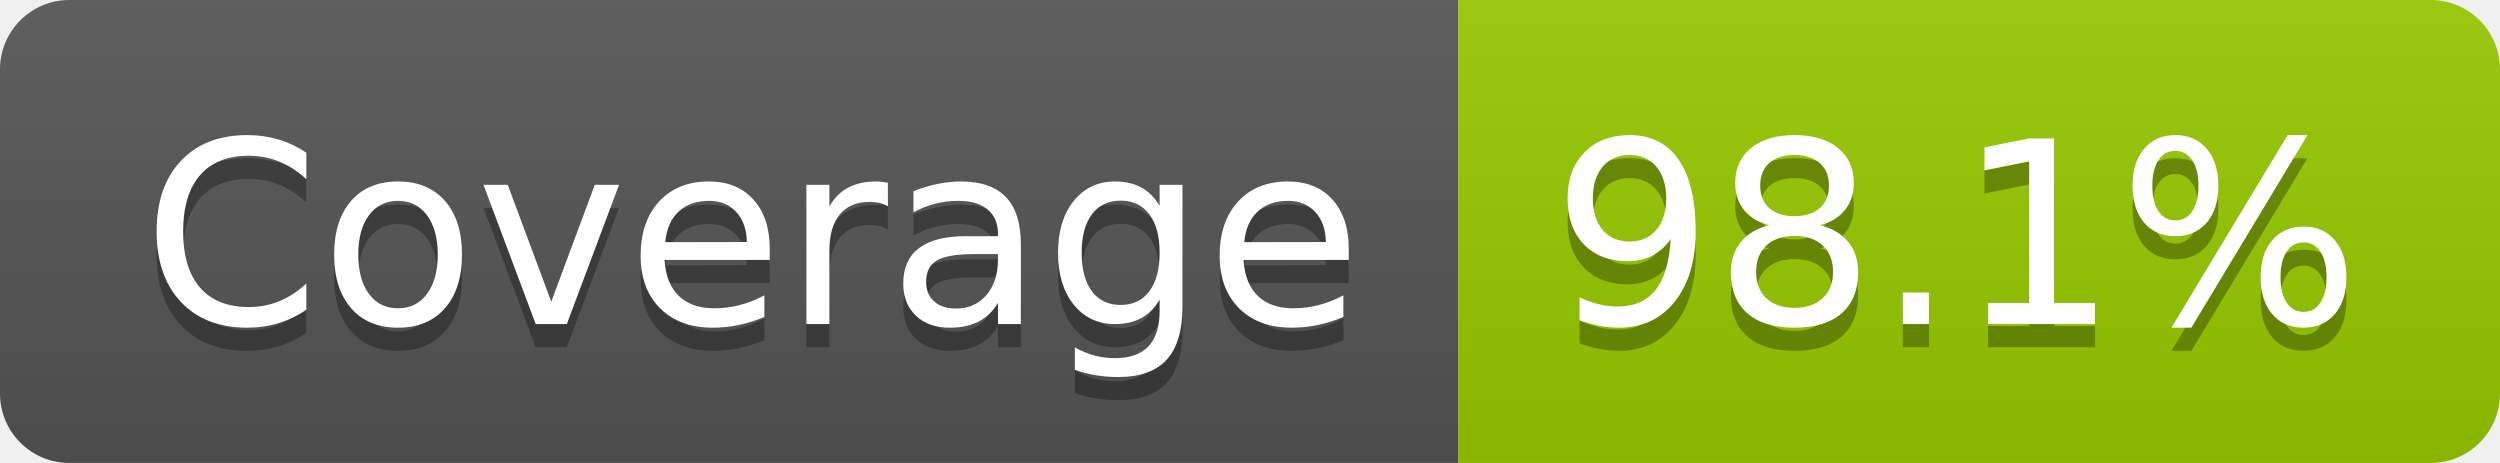
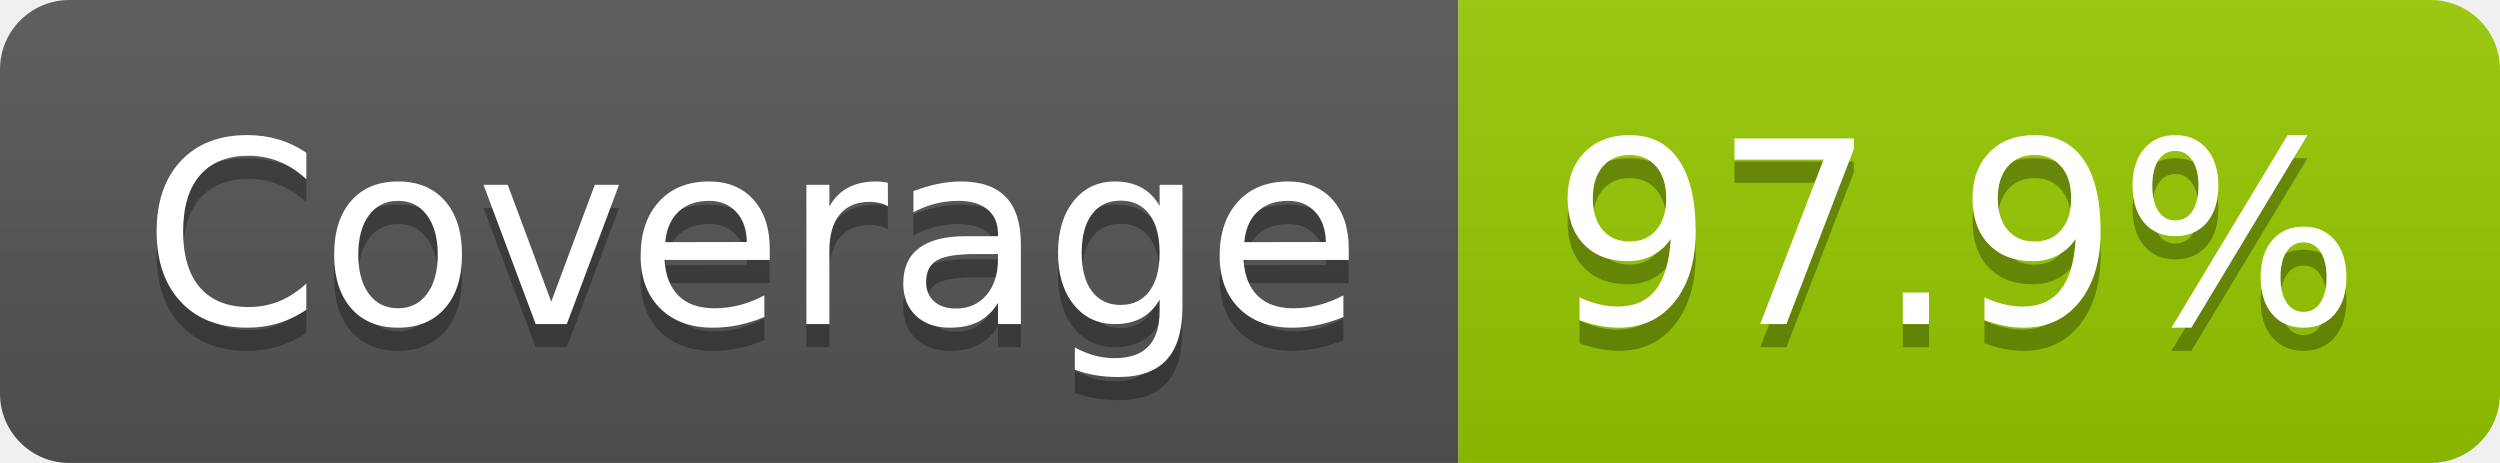
- <svg xmlns="http://www.w3.org/2000/svg" width="108" height="20" role="img" aria-label="Coverage: 98.1%">
+ <svg xmlns="http://www.w3.org/2000/svg" width="108" height="20" role="img" aria-label="Coverage: 97.9%">
  <linearGradient id="s" x2="0" y2="100%">
    <stop offset="0" stop-color="#bbb" stop-opacity=".1" />
    <stop offset="1" stop-opacity=".1" />
  </linearGradient>
  <clipPath id="r">
    <rect width="108" height="20" rx="3" fill="#fff" />
  </clipPath>
  <g clip-path="url(#r)">
    <rect width="63" height="20" fill="#555" />
    <rect x="63" width="45" height="20" fill="#97ca00" />
    <rect width="108" height="20" fill="url(#s)" />
  </g>
  <g fill="#fff" text-anchor="middle" font-family="Verdana,Geneva,DejaVu Sans,sans-serif" text-rendering="geometricPrecision" font-size="110">
    <text aria-hidden="true" x="325" y="150" fill="#010101" fill-opacity=".3" transform="scale(.1)" textLength="527">Coverage</text>
    <text x="325" y="140" transform="scale(.1)" fill="#fff" textLength="527">Coverage</text>
-     <text aria-hidden="true" x="845" y="150" fill="#010101" fill-opacity=".3" transform="scale(.1)" textLength="350">98.1%</text>
-     <text x="845" y="140" transform="scale(.1)" fill="#fff" textLength="350">98.1%</text>
+     <text aria-hidden="true" x="845" y="150" fill="#010101" fill-opacity=".3" transform="scale(.1)" textLength="350">97.9%</text>
+     <text x="845" y="140" transform="scale(.1)" fill="#fff" textLength="350">97.9%</text>
  </g>
</svg>
